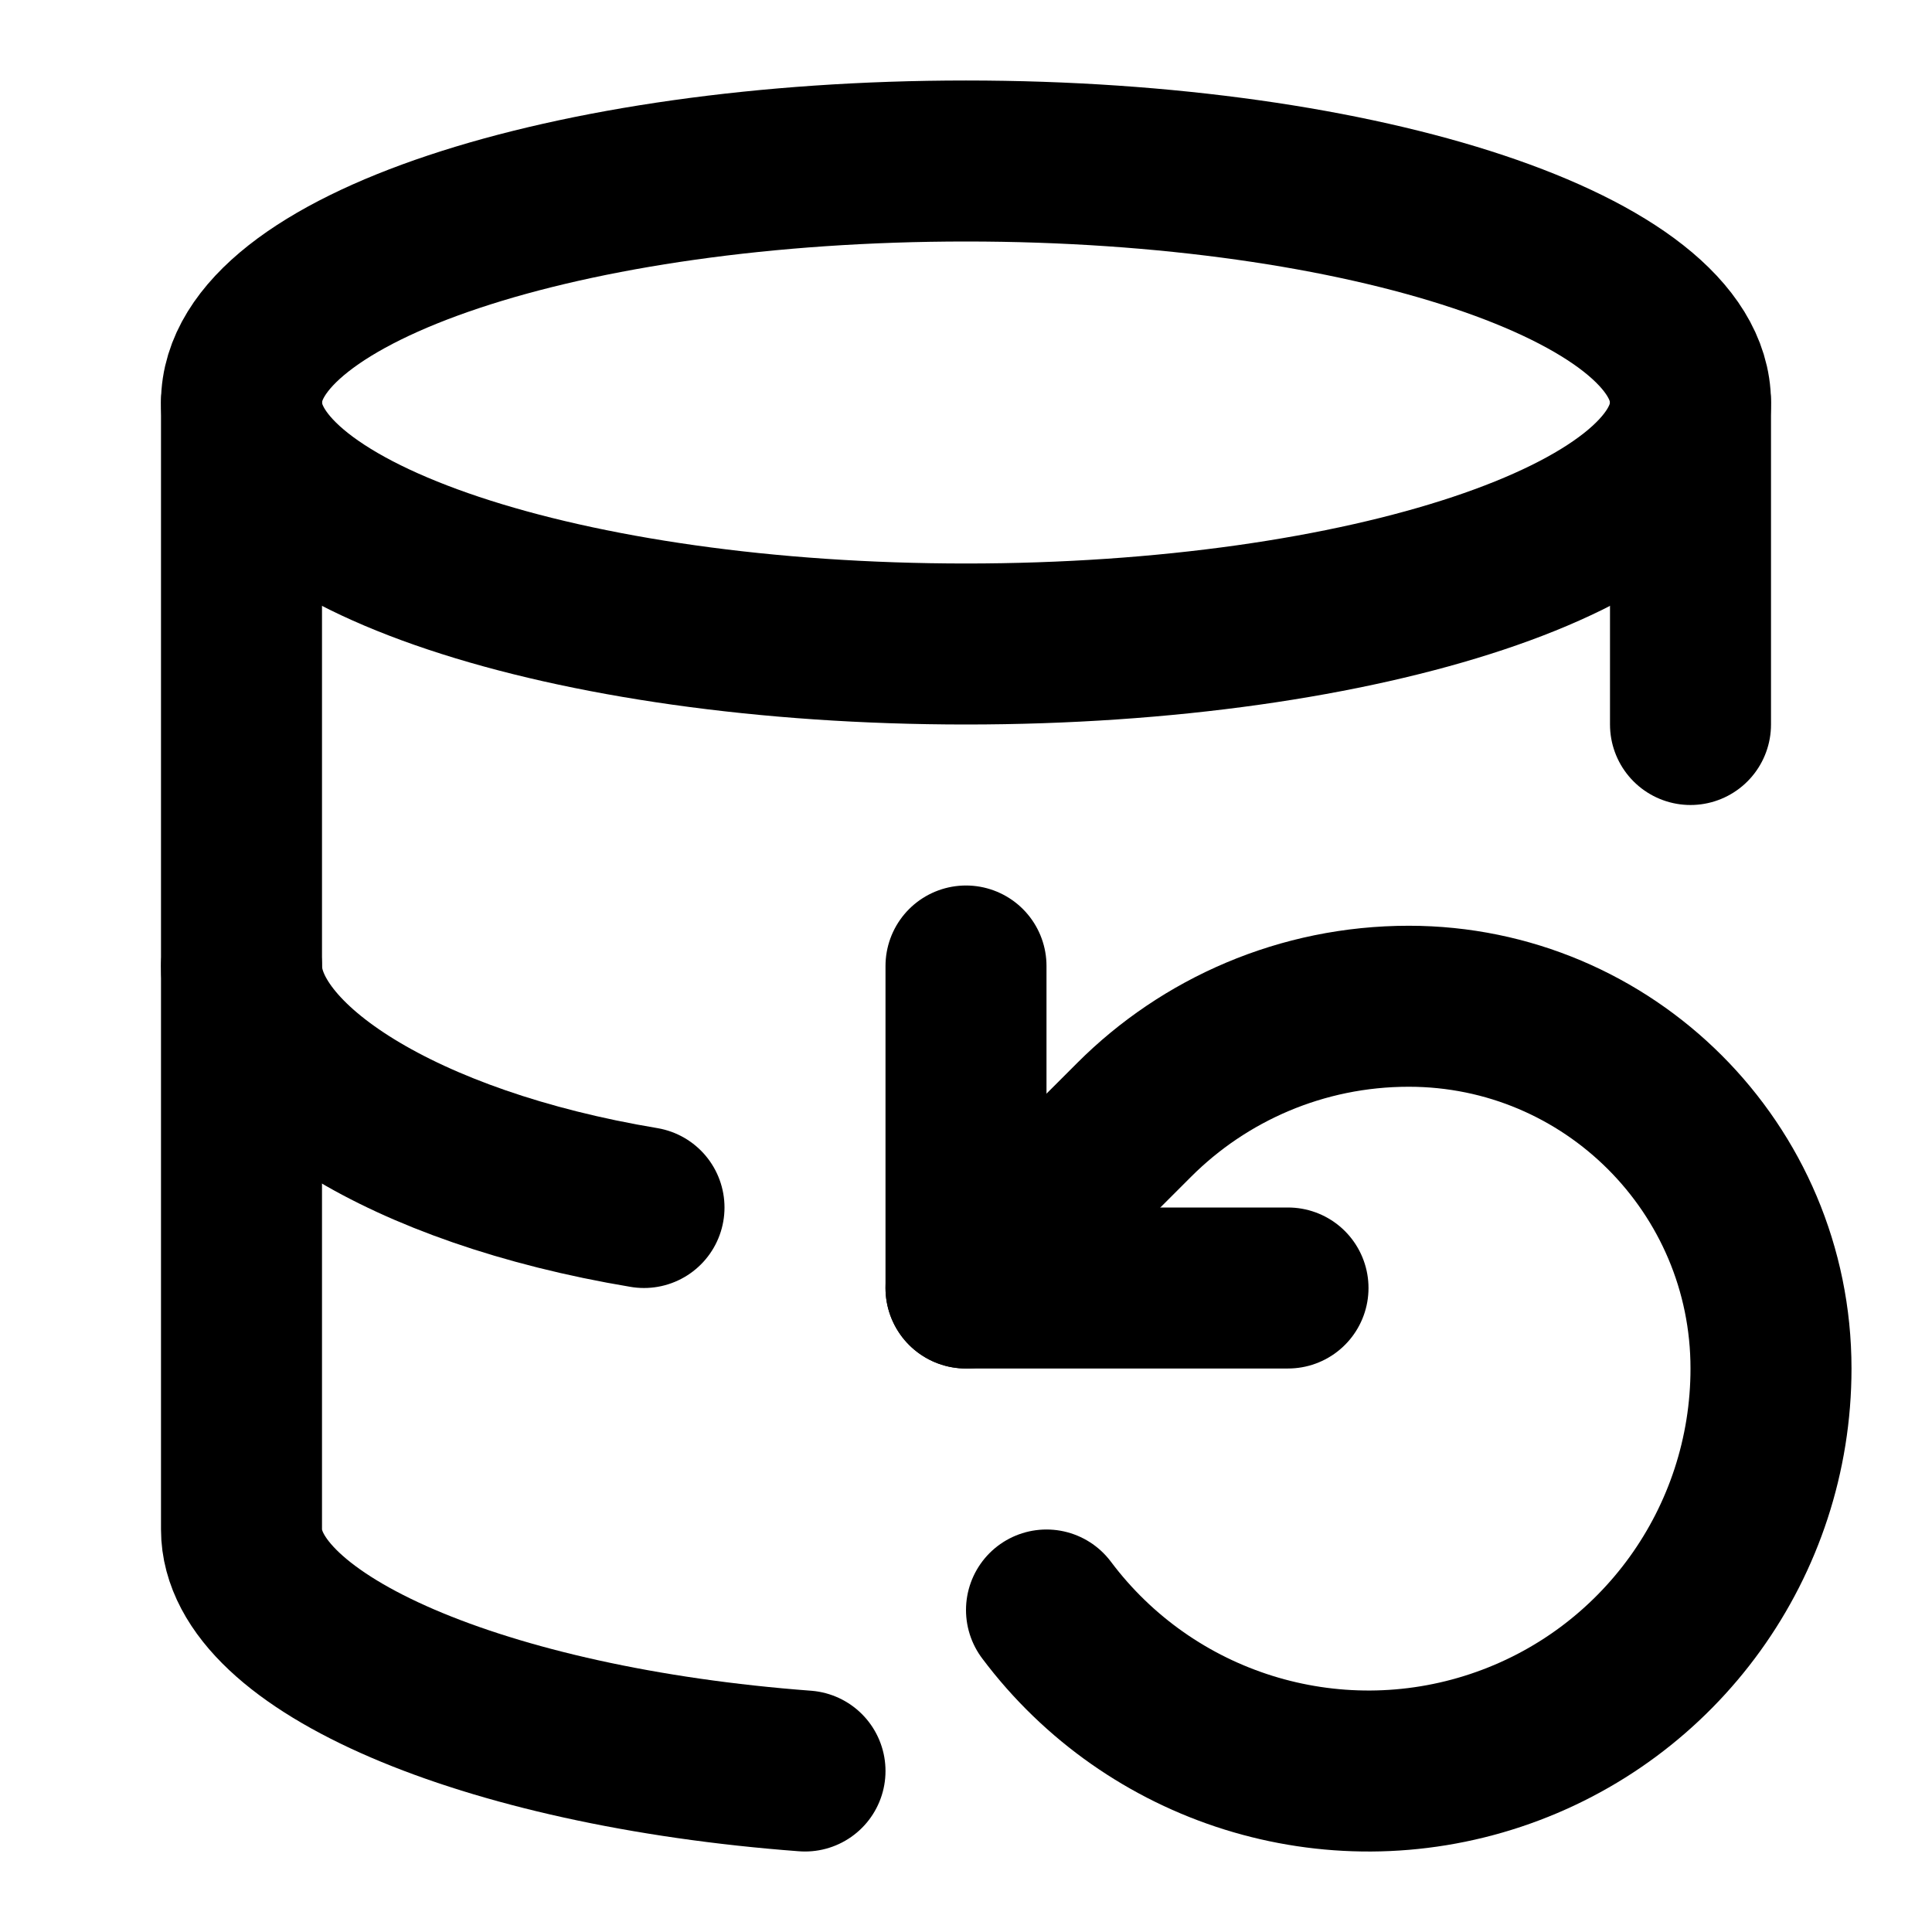
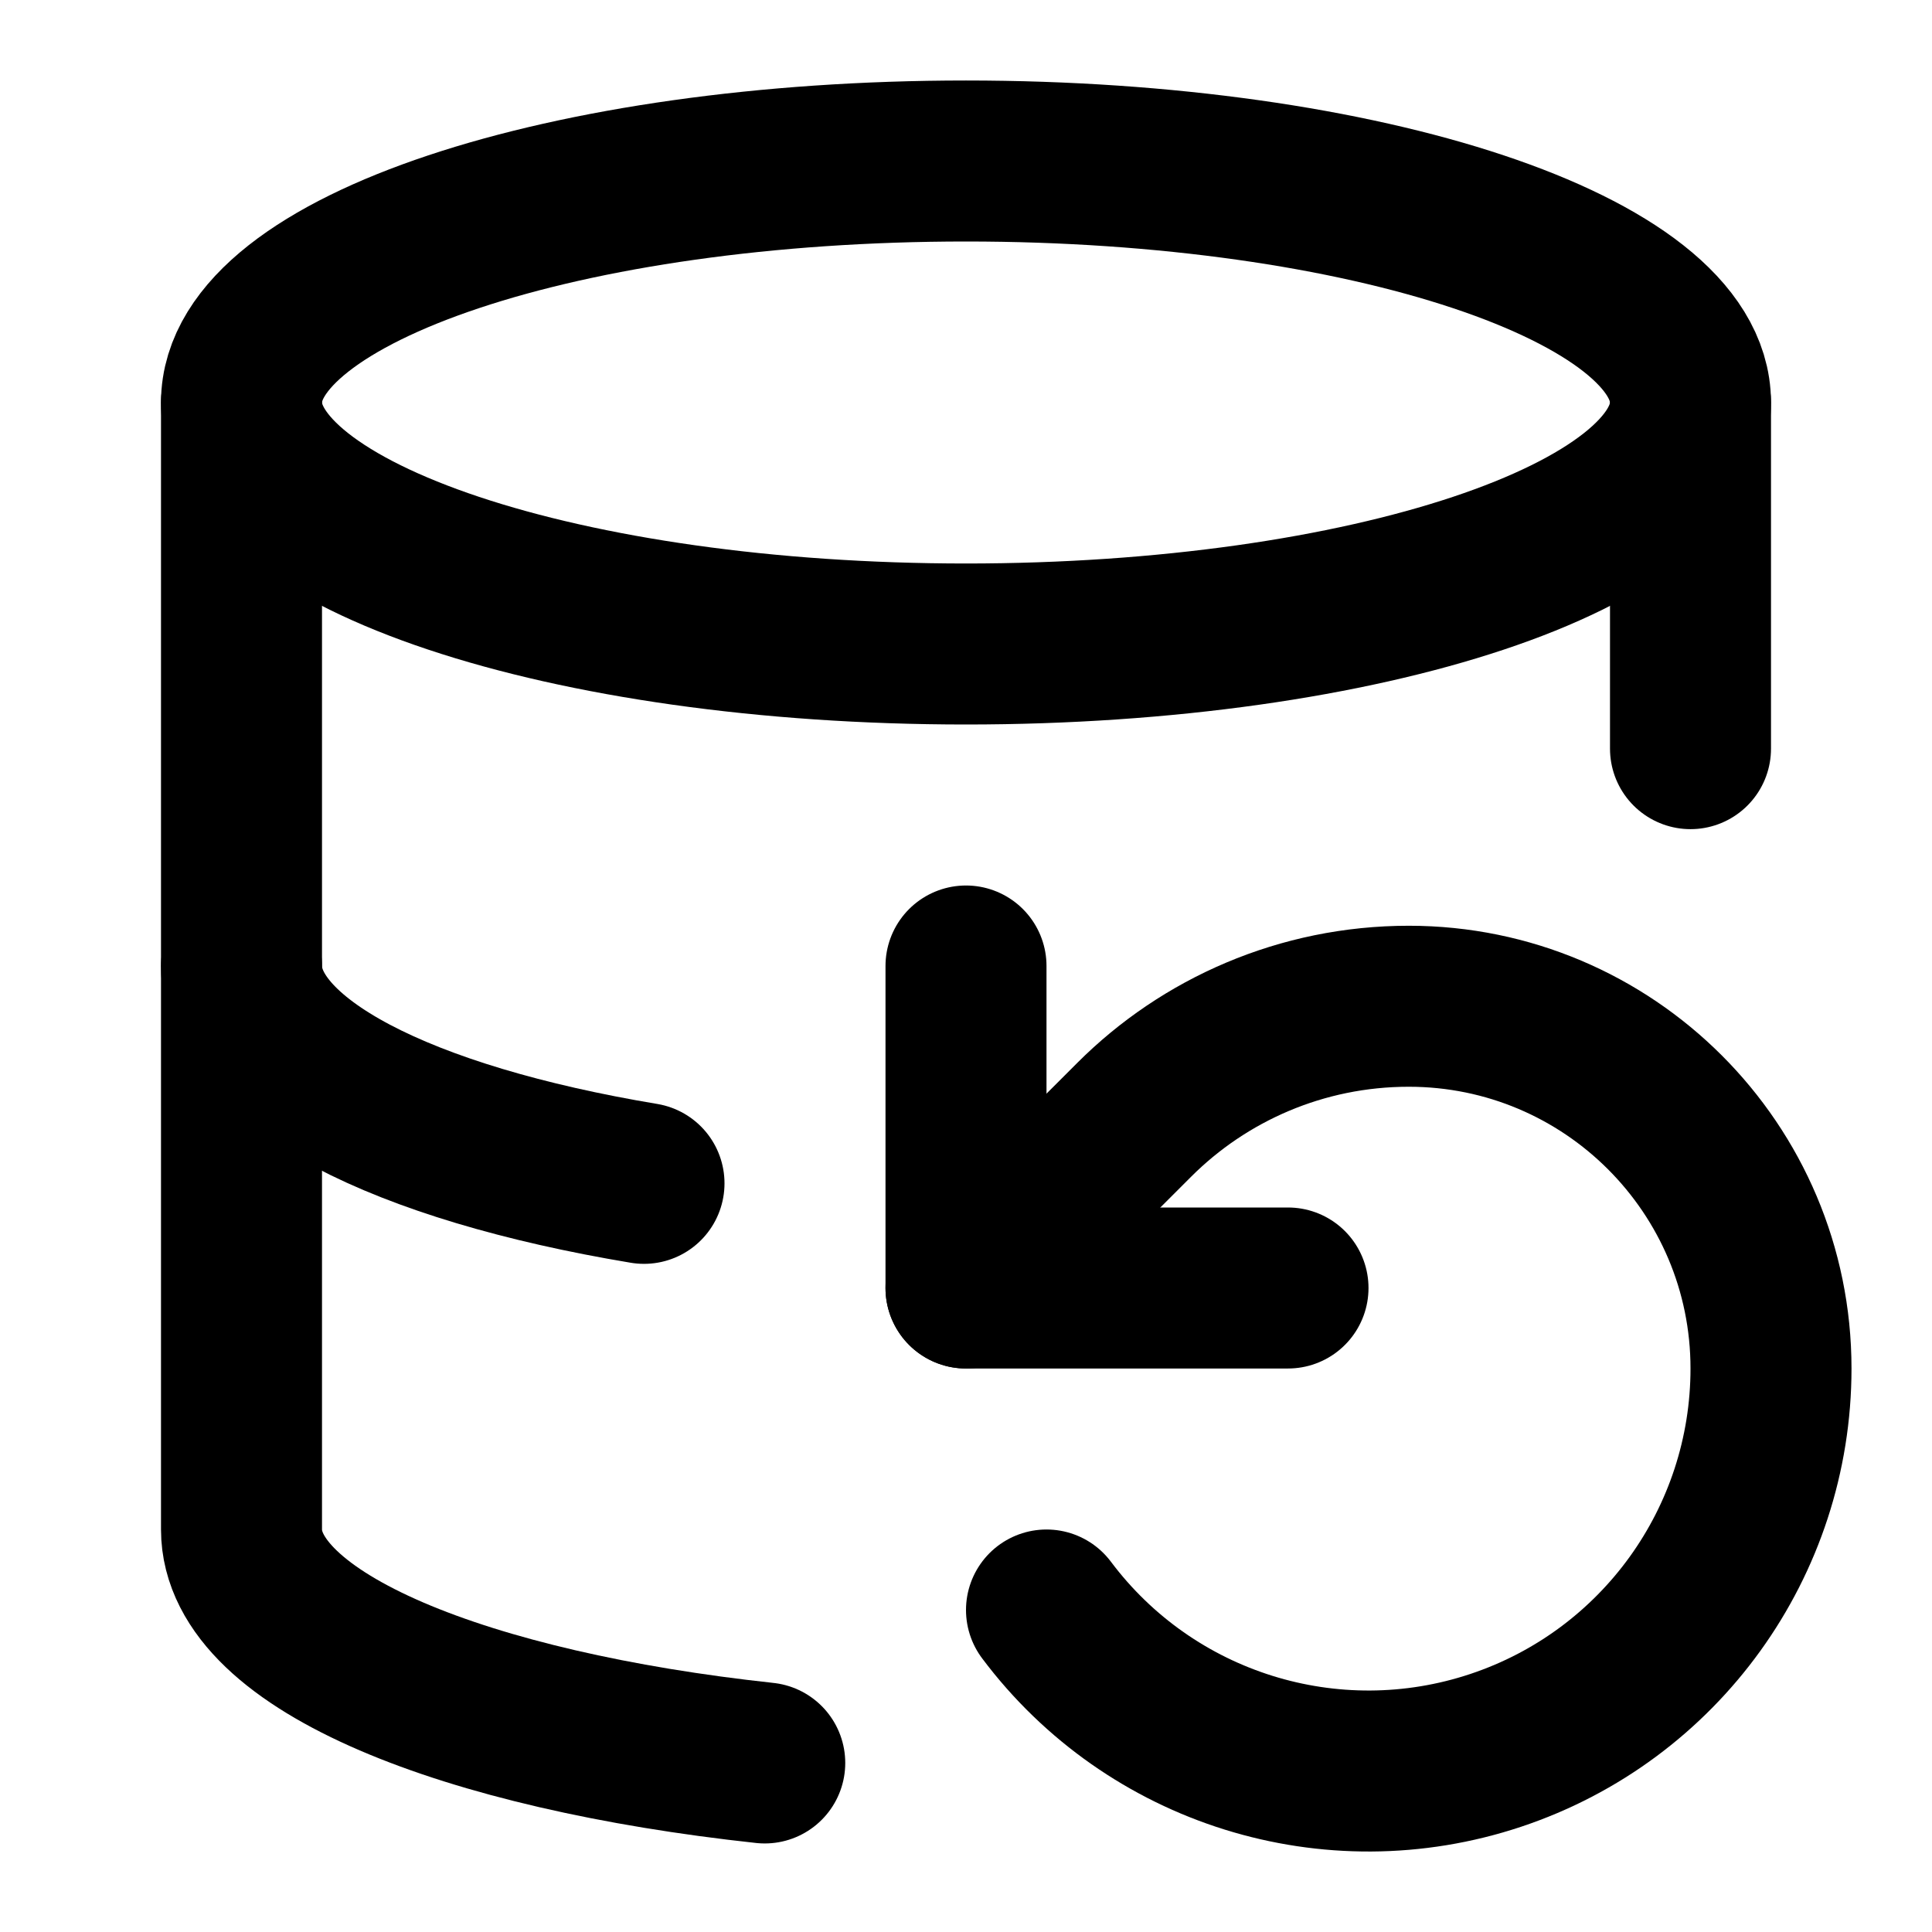
<svg xmlns="http://www.w3.org/2000/svg" width="24" height="24" viewBox="0 0 24 24" fill="none" stroke="currentColor" stroke-width="2" stroke-linecap="round" stroke-linejoin="round">
  <ellipse cx="12" cy="5" rx="9" ry="3" />
-   <path d="M3 5v14c0 1.4 3 2.7 7 3" />
-   <path d="M3 12c0 1.2 2 2.5 5 3" />
-   <path d="M21 5v4" />
+   <path d="M3 12c0 1.2 2 2.2 5 2.7" />
+   <path d="M21 9.3V5" />
+   <path d="M3 5v14c0 1.4 2.8 2.5 6.5 2.9" />
+   <path d="M12 12v4h4" />
  <path d="M13 20a5 5 0 0 0 9-3 4.5 4.5 0 0 0-4.5-4.5c-1.33 0-2.54.54-3.41 1.41L12 16" />
-   <path d="M12 12v4h4" />
</svg>
